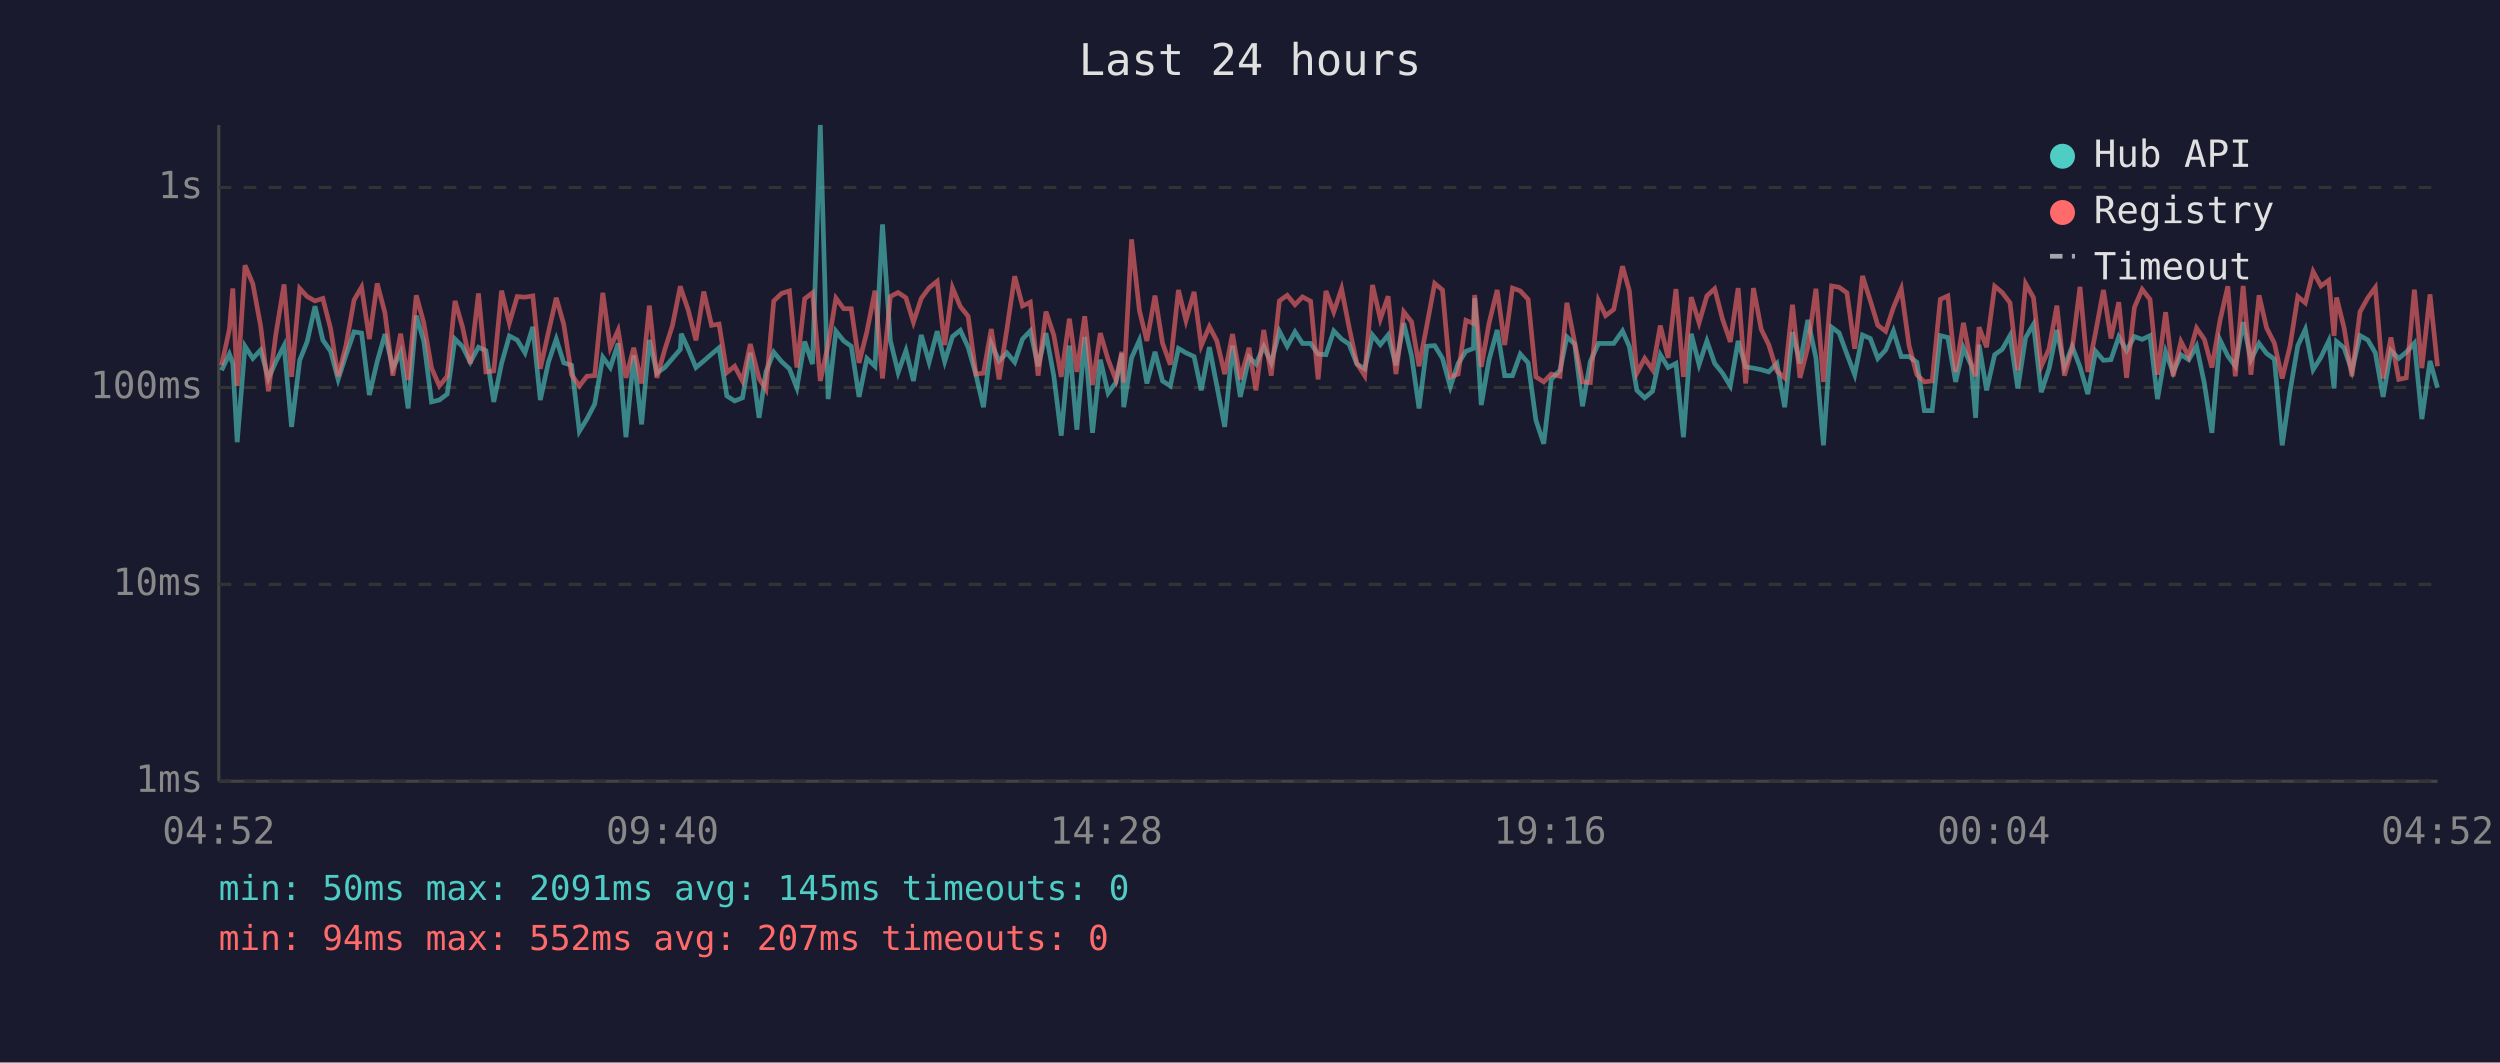
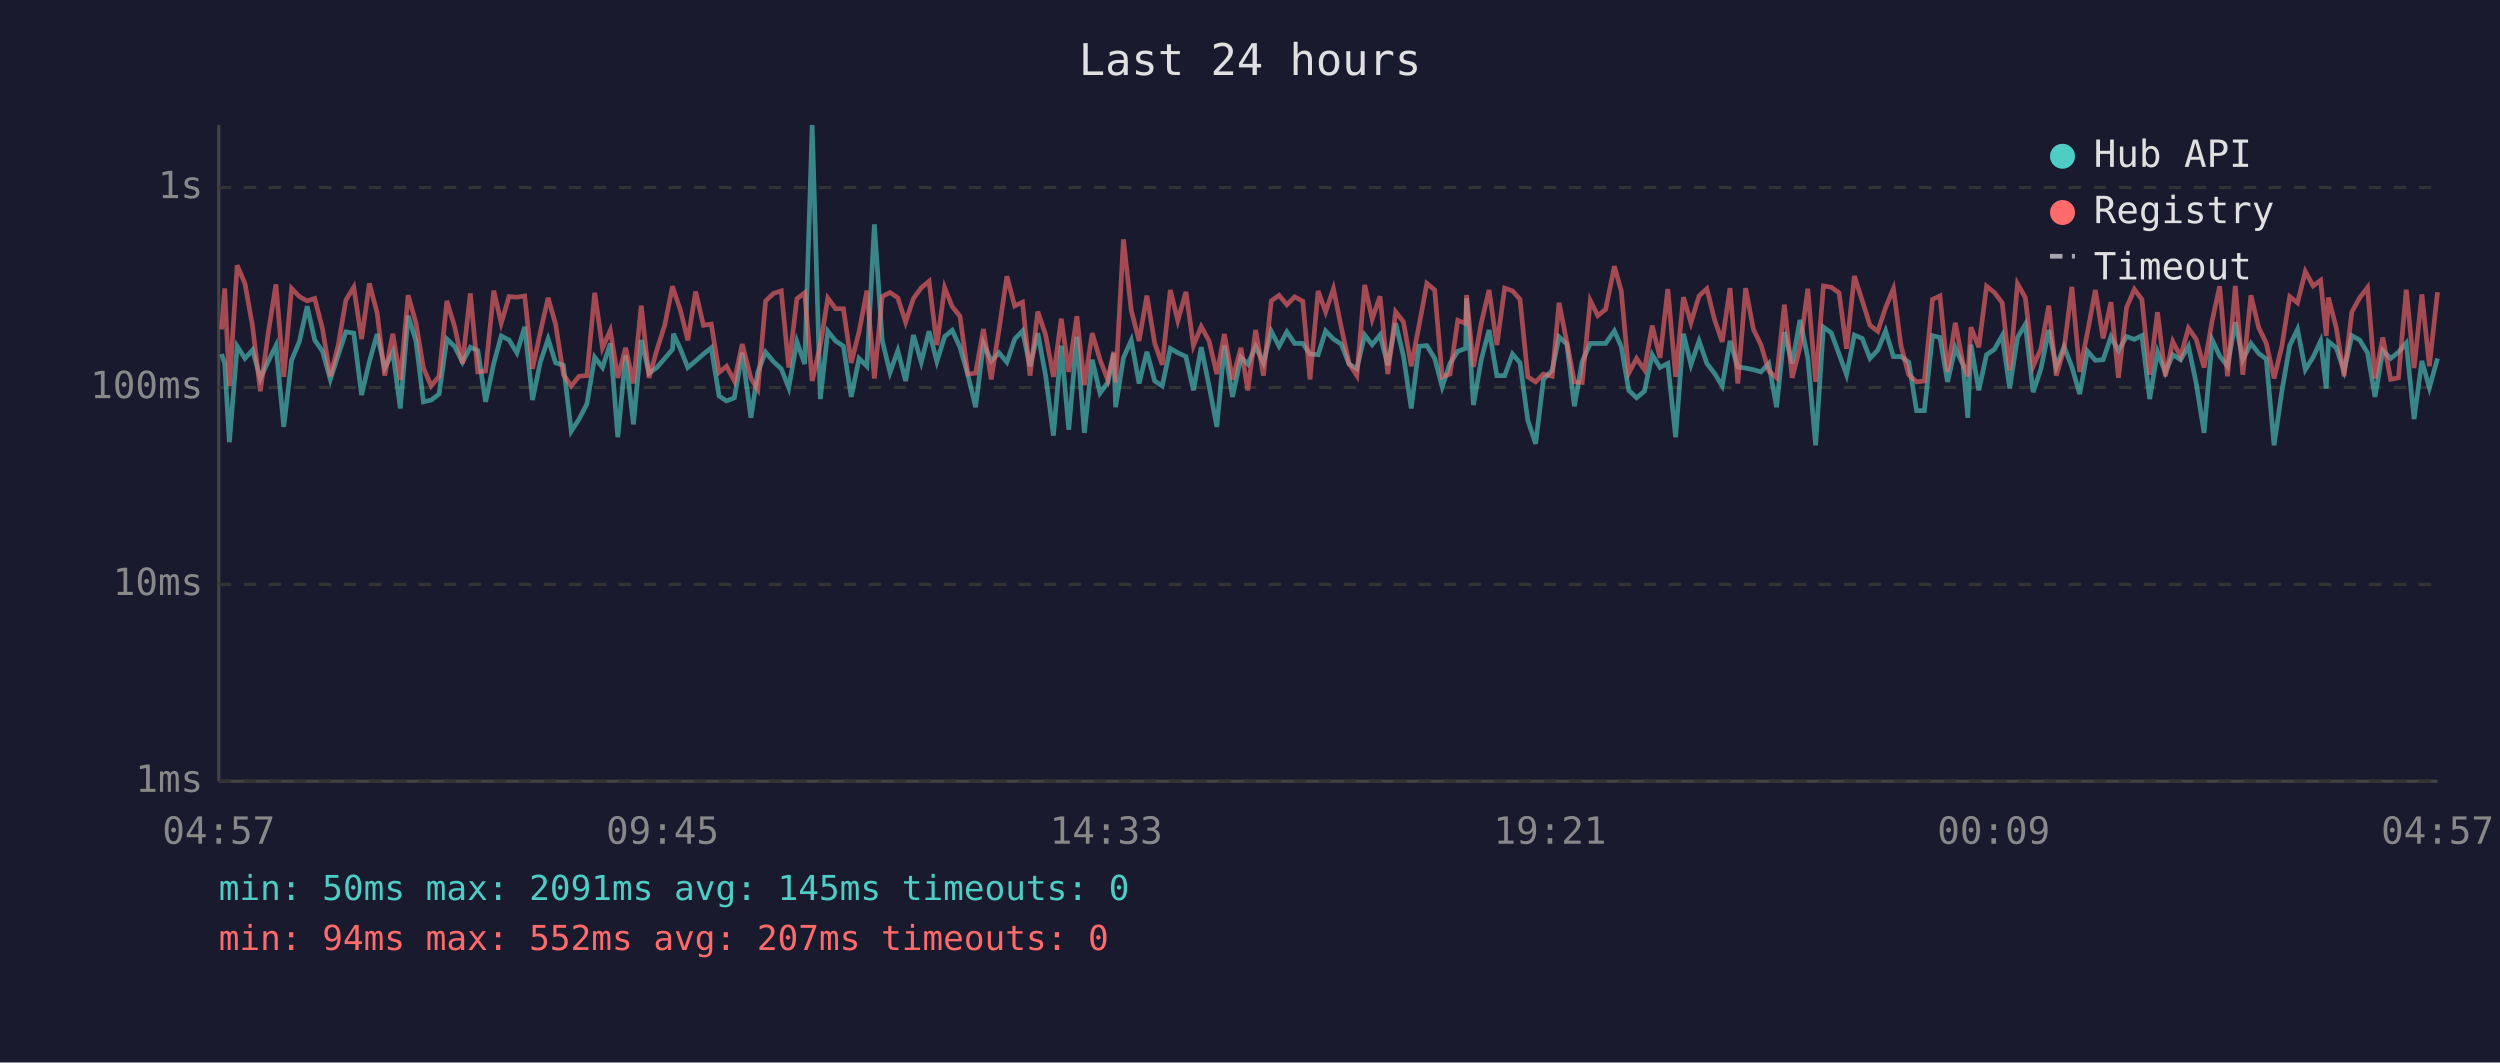
<svg xmlns="http://www.w3.org/2000/svg" viewBox="0 0 800 340" font-family="monospace" font-size="12">
  <rect width="800" height="340" fill="#1a1a2e" />
  <text x="400" y="24" fill="#e0e0e0" font-size="14" text-anchor="middle">Last 24 hours</text>
  <line x1="70" y1="40" x2="70" y2="250" stroke="#444" stroke-width="1" />
  <line x1="70" y1="250" x2="780" y2="250" stroke="#444" stroke-width="1" />
  <line x1="70" y1="250" x2="780" y2="250" stroke="#333" stroke-width="1" stroke-dasharray="4" />
  <text x="65" y="250" fill="#888" text-anchor="end" dominant-baseline="middle">1ms</text>
  <line x1="70" y1="187" x2="780" y2="187" stroke="#333" stroke-width="1" stroke-dasharray="4" />
  <text x="65" y="187" fill="#888" text-anchor="end" dominant-baseline="middle">10ms</text>
  <line x1="70" y1="124" x2="780" y2="124" stroke="#333" stroke-width="1" stroke-dasharray="4" />
  <text x="65" y="124" fill="#888" text-anchor="end" dominant-baseline="middle">100ms</text>
  <line x1="70" y1="60" x2="780" y2="60" stroke="#333" stroke-width="1" stroke-dasharray="4" />
  <text x="65" y="60" fill="#888" text-anchor="end" dominant-baseline="middle">1s</text>
-   <text x="70" y="270" fill="#888" text-anchor="middle">04:52</text>
-   <text x="212" y="270" fill="#888" text-anchor="middle">09:40</text>
-   <text x="354" y="270" fill="#888" text-anchor="middle">14:28</text>
-   <text x="496" y="270" fill="#888" text-anchor="middle">19:16</text>
-   <text x="638" y="270" fill="#888" text-anchor="middle">00:04</text>
-   <text x="780" y="270" fill="#888" text-anchor="middle">04:52</text>
-   <polyline points="70.9,118.5 73.4,113.3 74.5,116.3 75.9,141.5 78.4,110.8 80.9,114.7 83.4,112.0 85.9,121.1 88.3,115.7 90.9,110.6 93.3,136.6 95.9,115.3 98.3,109.3 100.8,98.0 103.3,108.8 105.8,112.4 108.2,121.4 110.7,113.7 113.3,106.2 115.7,106.6 118.2,126.4 120.7,115.7 123.2,106.9 125.7,117.8 128.2,112.7 130.6,130.7 133.2,101.0 135.6,109.1 138.1,128.6 140.6,128.0 143.1,126.1 145.6,108.5 148.0,110.9 150.5,115.9 153.1,111.1 155.5,112.2 158.0,128.6 160.5,116.3 163.0,107.5 165.5,108.8 168.0,112.9 170.5,104.6 172.9,128.0 175.5,115.9 178.0,108.5 180.4,116.1 182.9,116.9 185.4,138.0 187.8,134.1 190.3,129.3 192.9,114.3 195.3,117.6 197.8,109.9 200.3,139.9 202.8,113.7 205.3,135.8 207.8,108.8 210.2,119.4 212.7,117.6 215.2,114.7 217.7,111.8 218.0,106.8 220.2,111.6 222.7,117.6 225.2,115.5 227.7,113.3 230.1,111.3 232.6,126.7 235.1,128.3 237.6,127.3 240.1,112.9 242.9,133.7 245.1,119.0 247.6,112.7 250.1,115.7 252.6,118.0 255.0,124.1 257.5,109.3 260.0,116.5 262.5,40.0 265.0,127.7 267.5,106.0 270.0,109.1 272.4,110.8 274.9,127.0 277.4,114.7 280.0,117.2 282.4,71.8 284.9,108.9 287.4,119.2 289.9,112.2 292.3,121.9 294.8,107.2 297.3,115.9 299.9,106.0 302.3,115.7 304.8,107.7 307.3,105.7 309.8,111.1 312.3,119.9 314.7,130.3 317.2,109.9 319.7,115.5 322.2,112.9 324.7,115.9 327.2,108.5 329.7,105.9 332.2,117.2 334.7,106.6 337.2,120.2 339.6,139.4 342.2,110.6 344.6,137.5 347.1,107.8 349.6,138.5 352.1,115.1 354.6,125.8 357.1,122.4 359.0,113.1 359.6,130.3 362.1,114.5 364.6,108.9 367.0,122.7 369.6,112.6 372.0,121.9 374.5,123.5 377.1,111.5 379.5,112.9 382.1,114.1 384.4,124.9 387.0,111.1 389.4,123.5 391.9,136.6 394.4,110.6 396.9,127.0 399.7,114.3 401.9,116.5 404.4,110.9 406.8,116.1 409.4,106.0 411.9,110.8 414.4,106.2 416.8,109.9 419.4,109.9 421.8,113.3 424.3,113.5 426.8,105.9 429.3,108.5 431.7,110.1 434.2,116.5 436.7,118.0 439.2,107.2 441.7,110.3 444.2,107.2 446.7,116.9 449.2,103.4 451.7,113.9 454.1,130.7 456.6,110.8 459.1,110.6 461.6,114.7 464.1,123.8 466.6,116.3 469.1,112.4 471.5,111.5 471.9,95.4 474.0,129.6 476.5,115.1 479.1,105.6 481.5,120.2 484.0,120.2 486.5,113.3 489.0,116.1 491.5,134.5 494.0,142.0 496.4,121.4 499.2,118.5 501.4,107.8 503.9,110.1 506.4,130.0 508.9,115.7 511.5,109.9 513.8,109.9 516.4,109.9 519.2,105.9 521.4,110.9 523.8,124.9 526.3,127.3 528.8,125.2 531.3,113.5 533.8,117.6 536.3,116.3 538.7,139.9 541.2,106.8 543.7,116.7 546.2,109.1 548.7,116.3 551.2,119.4 553.7,123.5 556.2,109.1 558.6,117.4 561.1,117.8 563.6,118.3 566.0,119.0 568.6,116.3 571.1,130.3 573.6,106.3 576.0,116.3 578.5,102.4 581.1,114.5 583.5,142.5 586.1,104.7 588.5,106.5 591.0,113.3 593.5,119.9 596.0,107.2 598.5,108.3 600.9,114.7 603.4,112.0 605.9,105.9 608.4,114.1 610.9,114.1 613.4,115.9 615.8,131.4 618.3,131.4 620.9,107.4 623.3,108.0 625.8,122.2 628.3,111.3 630.8,116.9 632.2,133.7 633.3,110.3 635.7,124.9 638.3,113.5 640.7,111.8 643.2,107.4 645.7,124.3 648.2,108.0 650.7,103.8 653.2,125.5 655.7,118.0 658.2,105.6 660.6,117.4 663.1,110.9 665.6,117.4 668.1,126.1 670.6,112.4 673.1,115.3 675.5,115.1 678.0,107.8 680.5,112.2 683.0,107.7 685.5,108.6 688.0,107.4 690.4,127.7 693.0,112.6 695.4,119.2 697.9,113.5 700.4,115.1 702.9,110.8 705.4,122.7 707.8,138.5 710.4,108.8 712.9,113.9 715.3,117.2 717.8,103.1 720.3,115.1 722.9,109.9 725.3,113.1 727.8,114.9 730.3,142.5 732.8,125.2 735.3,110.6 737.7,105.4 740.2,118.3 742.7,114.3 745.2,109.1 746.9,124.3 747.7,109.3 750.1,111.3 752.6,118.7 755.2,107.4 757.7,108.8 760.1,112.9 762.6,127.0 765.1,112.2 767.6,114.7 770.0,112.7 772.6,109.8 775.0,134.1 777.6,115.5 780.0,124.1" fill="none" stroke="#4ecdc4" stroke-width="1.5" opacity="0.6" />
-   <polyline points="70.9,116.9 73.4,105.4 74.5,92.3 75.9,123.5 78.4,84.9 80.9,90.8 83.4,104.3 85.9,125.2 88.3,106.8 90.9,91.0 93.3,120.6 95.9,92.3 98.3,94.9 100.8,96.3 103.3,95.5 105.8,105.2 108.2,120.4 110.7,110.6 113.3,96.0 115.7,91.9 118.2,108.5 120.7,90.7 123.2,100.2 125.7,120.2 128.2,106.8 130.6,121.6 133.2,94.5 135.6,103.3 138.1,117.8 140.6,123.5 143.1,120.4 145.6,96.3 148.0,104.6 150.5,116.3 153.1,93.9 155.5,119.0 158.0,118.7 160.5,93.0 163.0,103.4 165.5,94.9 168.0,95.1 170.5,94.7 172.9,118.0 175.5,106.3 178.0,95.3 180.4,103.8 182.9,119.9 185.4,123.5 187.8,120.4 190.3,120.2 192.9,93.7 195.3,111.3 197.8,105.7 200.3,120.9 202.8,111.3 205.3,122.7 207.8,97.8 210.2,120.9 212.7,112.0 215.2,104.1 217.7,91.6 218.0,92.7 220.2,99.1 222.7,108.9 225.2,93.3 227.7,104.1 230.1,103.7 232.6,119.2 235.1,117.2 237.6,121.9 240.1,110.1 242.9,121.1 245.1,124.6 247.6,96.3 250.1,93.9 252.6,93.1 255.0,117.6 257.5,95.6 260.0,93.7 262.5,121.9 265.0,110.4 267.5,95.4 270.0,98.8 272.4,98.8 274.9,116.1 277.4,106.2 280.0,93.0 282.4,121.1 284.9,94.9 287.4,93.6 289.9,95.3 292.3,103.1 294.8,95.5 297.3,92.1 299.9,90.0 302.3,110.4 304.8,92.1 307.3,98.1 309.8,101.2 312.3,119.7 314.7,119.4 317.2,105.3 319.7,121.4 322.2,105.4 324.7,88.4 327.2,97.9 329.7,96.7 332.2,120.2 334.7,99.7 337.2,107.2 339.6,120.6 342.2,102.0 344.6,119.0 347.1,101.2 349.6,123.2 352.1,106.6 354.6,115.1 357.1,121.6 359.0,112.6 359.6,122.4 362.1,76.6 364.6,99.3 367.0,109.1 369.6,94.6 372.0,109.8 374.5,116.7 377.1,92.8 379.5,102.6 382.1,93.4 384.4,110.6 387.0,104.5 389.4,109.1 391.9,119.7 394.4,106.9 396.9,121.4 399.7,111.3 401.9,124.9 404.4,105.6 406.8,120.2 409.4,96.3 411.9,94.5 414.4,97.5 416.8,95.0 419.4,96.4 421.8,121.4 424.3,93.1 426.8,99.8 429.3,92.4 431.7,104.7 434.2,116.3 436.7,120.2 439.2,91.2 441.7,102.1 444.2,94.8 446.7,119.7 449.2,99.8 451.7,103.0 454.1,117.2 456.6,104.1 459.1,90.7 461.6,92.8 464.1,120.6 466.6,119.7 469.1,102.5 471.5,103.5 471.9,94.4 474.0,117.4 476.5,103.4 479.1,92.8 481.5,110.4 484.0,92.2 486.5,93.1 489.0,95.8 491.5,120.6 494.0,122.2 496.4,119.7 499.2,120.4 501.4,96.9 503.9,109.6 506.4,122.2 508.9,122.4 511.5,96.2 513.8,101.0 516.4,99.0 519.2,85.2 521.4,93.1 523.8,119.4 526.3,114.7 528.8,118.3 531.3,104.2 533.8,114.5 536.3,92.5 538.7,120.6 541.2,95.1 543.7,103.3 546.2,94.7 548.7,92.4 551.2,102.1 553.7,109.4 556.2,92.2 558.6,122.7 561.1,92.2 563.6,105.4 566.0,110.3 568.6,118.7 571.1,120.9 573.6,97.5 576.0,120.9 578.5,111.1 581.1,92.4 583.5,122.2 586.1,91.5 588.5,91.9 591.0,93.7 593.5,111.6 596.0,88.3 598.5,96.2 600.9,104.1 603.4,106.0 605.9,98.4 608.4,92.4 610.9,110.6 613.4,119.9 615.8,122.2 618.3,121.9 620.9,95.8 623.3,94.7 625.8,119.0 628.3,103.3 630.8,116.5 632.2,120.4 633.3,104.7 635.7,111.1 638.3,91.6 640.7,93.6 643.2,96.9 645.7,118.5 648.2,90.8 650.7,95.2 653.2,117.2 655.7,111.6 658.2,97.8 660.6,120.2 663.1,111.6 665.6,91.8 668.1,119.0 670.6,106.3 673.1,92.8 675.5,108.3 678.0,96.7 680.5,120.9 683.0,98.4 685.5,92.6 688.0,95.8 690.4,119.9 693.0,99.9 695.4,120.4 697.9,109.3 700.4,114.1 702.9,105.0 705.4,108.6 707.8,117.6 710.4,102.6 712.9,91.6 715.3,120.4 717.8,91.5 720.3,119.9 722.9,94.5 725.3,104.9 727.8,109.8 730.3,121.1 732.8,110.8 735.3,94.9 737.7,96.9 740.2,86.9 742.7,91.5 745.2,89.7 746.9,107.5 747.7,95.2 750.1,104.9 752.6,120.4 755.2,99.8 757.7,95.3 760.1,92.0 762.6,121.1 765.1,108.0 767.6,121.4 770.0,120.9 772.6,92.7 775.0,117.8 777.6,94.2 780.0,117.2" fill="none" stroke="#ff6b6b" stroke-width="1.5" opacity="0.6" />
+   <text x="70" y="270" fill="#888" text-anchor="middle">04:57</text>
+   <text x="212" y="270" fill="#888" text-anchor="middle">09:45</text>
+   <text x="354" y="270" fill="#888" text-anchor="middle">14:33</text>
+   <text x="496" y="270" fill="#888" text-anchor="middle">19:21</text>
+   <text x="638" y="270" fill="#888" text-anchor="middle">00:09</text>
+   <text x="780" y="270" fill="#888" text-anchor="middle">04:57</text>
+   <polyline points="70.9,113.3 71.9,116.3 73.4,141.5 75.9,110.8 78.4,114.7 80.8,112.0 83.3,121.1 85.8,115.7 88.3,110.6 90.8,136.6 93.3,115.3 95.8,109.3 98.3,98.0 100.7,108.8 103.2,112.4 105.7,121.4 108.2,113.7 110.7,106.2 113.2,106.6 115.7,126.4 118.2,115.7 120.7,106.9 123.1,117.8 125.7,112.7 128.1,130.7 130.6,101.0 133.1,109.1 135.5,128.6 138.0,128.0 140.5,126.1 143.0,108.5 145.5,110.9 148.0,115.9 150.5,111.1 152.9,112.2 155.4,128.6 158.0,116.3 160.4,107.5 162.9,108.8 165.4,112.9 167.9,104.6 170.4,128.0 172.9,115.9 175.4,108.5 177.8,116.1 180.3,116.9 182.8,138.0 185.3,134.1 187.8,129.3 190.3,114.3 192.8,117.6 195.3,109.9 197.7,139.9 200.2,113.7 202.7,135.8 205.2,108.8 207.7,119.4 210.2,117.6 212.7,114.7 215.2,111.8 215.5,106.8 217.7,111.6 220.1,117.6 222.6,115.5 225.1,113.3 227.6,111.3 230.1,126.7 232.5,128.3 235.0,127.3 237.5,112.9 240.3,133.7 242.5,119.0 245.0,112.7 247.5,115.7 250.0,118.0 252.4,124.1 255.0,109.3 257.5,116.5 259.9,40.0 262.5,127.7 264.9,106.0 267.4,109.1 269.9,110.8 272.4,127.0 274.9,114.7 277.4,117.2 279.8,71.8 282.3,108.9 284.8,119.2 287.3,112.2 289.8,121.9 292.3,107.2 294.8,115.9 297.3,106.0 299.8,115.7 302.3,107.7 304.7,105.7 307.2,111.1 309.7,119.9 312.2,130.3 314.7,109.9 317.2,115.5 319.7,112.9 322.2,115.9 324.7,108.5 327.2,105.9 329.6,117.2 332.1,106.6 334.6,120.2 337.1,139.4 339.6,110.6 342.0,137.5 344.6,107.8 347.0,138.5 349.5,115.1 352.0,125.8 354.5,122.4 356.4,113.1 357.0,130.3 359.5,114.5 362.0,108.9 364.5,122.7 367.0,112.6 369.5,121.9 371.9,123.5 374.5,111.5 376.9,112.9 379.5,114.1 381.9,124.9 384.4,111.1 386.9,123.5 389.4,136.6 391.8,110.6 394.4,127.0 397.1,114.3 399.3,116.5 401.8,110.9 404.3,116.1 406.8,106.0 409.3,110.8 411.8,106.2 414.3,109.9 416.9,109.9 419.2,113.3 421.8,113.5 424.2,105.9 426.7,108.5 429.2,110.1 431.7,116.5 434.2,118.0 436.7,107.2 439.1,110.3 441.6,107.2 444.1,116.9 446.6,103.4 449.1,113.9 451.6,130.7 454.1,110.8 456.6,110.6 459.1,114.7 461.5,123.8 464.0,116.3 466.5,112.4 469.0,111.5 469.3,95.4 471.5,129.6 474.0,115.1 476.5,105.6 479.0,120.2 481.5,120.2 484.0,113.3 486.4,116.1 488.9,134.5 491.4,142.0 493.9,121.4 496.7,118.5 498.9,107.8 501.4,110.1 503.8,130.0 506.3,115.7 508.9,109.9 511.3,109.9 513.8,109.9 516.6,105.9 518.8,110.9 521.2,124.9 523.7,127.3 526.2,125.2 528.7,113.5 531.2,117.6 533.7,116.3 536.2,139.9 538.7,106.8 541.1,116.7 543.7,109.1 546.2,116.3 548.6,119.4 551.1,123.5 553.6,109.1 556.1,117.4 558.6,117.8 561.1,118.3 563.5,119.0 566.0,116.3 568.5,130.3 571.0,106.3 573.5,116.3 576.0,102.4 578.5,114.5 581.0,142.5 583.5,104.7 586.0,106.5 588.5,113.3 590.9,119.9 593.4,107.2 595.9,108.3 598.4,114.7 600.9,112.0 603.4,105.9 605.9,114.1 608.3,114.1 610.8,115.9 613.3,131.4 615.8,131.4 618.4,107.4 620.8,108.0 623.2,122.2 625.7,111.3 628.2,116.9 629.7,133.7 630.7,110.3 633.2,124.9 635.7,113.5 638.2,111.8 640.7,107.4 643.1,124.3 645.6,108.0 648.1,103.8 650.6,125.5 653.1,118.0 655.6,105.6 658.0,117.4 660.5,110.9 663.0,117.4 665.5,126.1 668.0,112.4 670.5,115.3 673.0,115.1 675.5,107.8 677.9,112.2 680.5,107.7 683.0,108.6 685.4,107.4 687.9,127.7 690.4,112.6 692.9,119.2 695.3,113.5 697.8,115.1 700.3,110.8 702.8,122.7 705.3,138.5 707.9,108.8 710.3,113.9 712.8,117.2 715.3,103.1 717.7,115.1 720.3,109.9 722.8,113.1 725.2,114.9 727.7,142.5 730.2,125.2 732.7,110.6 735.2,105.4 737.7,118.3 740.2,114.3 742.6,109.1 744.4,124.3 745.1,109.3 747.6,111.3 750.1,118.7 752.6,107.4 755.1,108.8 757.6,112.9 760.0,127.0 762.5,112.2 765.0,114.7 767.5,112.7 770.0,109.8 772.5,134.1 775.0,115.5 777.4,124.1 780.0,114.7" fill="none" stroke="#4ecdc4" stroke-width="1.5" opacity="0.6" />
+   <polyline points="70.9,105.4 71.9,92.3 73.4,123.5 75.9,84.9 78.4,90.8 80.8,104.3 83.3,125.2 85.8,106.8 88.3,91.0 90.8,120.6 93.3,92.3 95.8,94.9 98.3,96.3 100.7,95.5 103.2,105.2 105.7,120.4 108.2,110.6 110.7,96.0 113.2,91.9 115.7,108.5 118.2,90.7 120.7,100.2 123.1,120.2 125.7,106.8 128.1,121.6 130.6,94.5 133.1,103.3 135.5,117.8 138.0,123.5 140.5,120.4 143.0,96.3 145.5,104.6 148.0,116.3 150.5,93.9 152.9,119.0 155.4,118.7 158.0,93.0 160.4,103.4 162.9,94.9 165.4,95.1 167.9,94.7 170.4,118.0 172.9,106.3 175.4,95.3 177.8,103.8 180.3,119.9 182.8,123.5 185.3,120.4 187.8,120.2 190.3,93.7 192.8,111.3 195.3,105.7 197.7,120.9 200.2,111.3 202.7,122.7 205.2,97.8 207.7,120.9 210.2,112.0 212.7,104.1 215.2,91.6 215.5,92.7 217.7,99.1 220.1,108.9 222.6,93.3 225.1,104.1 227.6,103.7 230.1,119.2 232.5,117.2 235.0,121.9 237.5,110.1 240.3,121.1 242.5,124.6 245.0,96.3 247.5,93.9 250.0,93.1 252.4,117.6 255.0,95.6 257.5,93.7 259.9,121.9 262.5,110.4 264.9,95.4 267.4,98.8 269.9,98.8 272.4,116.1 274.9,106.2 277.4,93.0 279.8,121.1 282.3,94.9 284.8,93.6 287.3,95.3 289.8,103.1 292.3,95.5 294.8,92.1 297.3,90.0 299.8,110.4 302.3,92.1 304.7,98.1 307.2,101.2 309.7,119.7 312.2,119.4 314.7,105.3 317.2,121.4 319.7,105.4 322.2,88.4 324.7,97.9 327.2,96.7 329.6,120.2 332.1,99.7 334.6,107.2 337.1,120.6 339.6,102.0 342.0,119.0 344.6,101.2 347.0,123.2 349.5,106.6 352.0,115.1 354.5,121.6 356.4,112.6 357.0,122.4 359.5,76.6 362.0,99.3 364.5,109.1 367.0,94.6 369.5,109.8 371.9,116.7 374.5,92.8 376.9,102.6 379.5,93.4 381.9,110.6 384.4,104.5 386.9,109.1 389.4,119.7 391.8,106.9 394.4,121.4 397.1,111.3 399.3,124.9 401.8,105.6 404.3,120.2 406.8,96.3 409.3,94.5 411.8,97.5 414.3,95.0 416.9,96.4 419.2,121.4 421.8,93.1 424.2,99.8 426.7,92.4 429.2,104.7 431.7,116.3 434.2,120.2 436.7,91.2 439.1,102.1 441.6,94.8 444.1,119.7 446.6,99.8 449.1,103.0 451.6,117.2 454.1,104.1 456.6,90.7 459.1,92.8 461.5,120.6 464.0,119.7 466.5,102.5 469.0,103.5 469.3,94.4 471.5,117.4 474.0,103.4 476.5,92.8 479.0,110.4 481.5,92.2 484.0,93.1 486.4,95.8 488.9,120.6 491.4,122.2 493.9,119.7 496.7,120.4 498.9,96.9 501.4,109.6 503.8,122.2 506.3,122.4 508.9,96.2 511.3,101.0 513.8,99.0 516.6,85.2 518.8,93.1 521.2,119.4 523.7,114.7 526.2,118.3 528.7,104.2 531.2,114.5 533.7,92.5 536.2,120.6 538.7,95.1 541.1,103.3 543.7,94.7 546.2,92.4 548.6,102.1 551.1,109.4 553.6,92.2 556.1,122.7 558.6,92.2 561.1,105.4 563.5,110.3 566.0,118.7 568.5,120.9 571.0,97.5 573.5,120.9 576.0,111.1 578.5,92.4 581.0,122.2 583.5,91.5 586.0,91.9 588.5,93.7 590.9,111.6 593.4,88.3 595.9,96.2 598.4,104.1 600.9,106.0 603.4,98.4 605.9,92.4 608.3,110.6 610.8,119.9 613.3,122.2 615.8,121.9 618.4,95.8 620.8,94.7 623.2,119.0 625.7,103.3 628.2,116.5 629.7,120.4 630.7,104.7 633.2,111.1 635.7,91.6 638.2,93.6 640.7,96.9 643.1,118.5 645.6,90.8 648.1,95.2 650.6,117.2 653.1,111.6 655.6,97.8 658.0,120.2 660.5,111.6 663.0,91.8 665.5,119.0 668.0,106.3 670.5,92.8 673.0,108.3 675.5,96.7 677.9,120.9 680.5,98.4 683.0,92.6 685.4,95.8 687.9,119.9 690.4,99.9 692.9,120.4 695.3,109.3 697.8,114.1 700.3,105.0 702.8,108.6 705.3,117.6 707.9,102.6 710.3,91.6 712.8,120.4 715.3,91.5 717.7,119.9 720.3,94.5 722.8,104.9 725.2,109.8 727.7,121.1 730.2,110.8 732.7,94.9 735.2,96.9 737.7,86.9 740.2,91.5 742.6,89.7 744.4,107.5 745.1,95.2 747.6,104.9 750.1,120.4 752.6,99.8 755.1,95.3 757.6,92.0 760.0,121.1 762.5,108.0 765.0,121.4 767.5,120.9 770.0,92.7 772.5,117.8 775.0,94.2 777.4,117.2 780.0,93.5" fill="none" stroke="#ff6b6b" stroke-width="1.5" opacity="0.6" />
  <circle cx="660" cy="50" r="4" fill="#4ecdc4" />
  <text x="670" y="50" fill="#e0e0e0" dominant-baseline="middle">Hub API</text>
  <circle cx="660" cy="68" r="4" fill="#ff6b6b" />
  <text x="670" y="68" fill="#e0e0e0" dominant-baseline="middle">Registry</text>
  <line x1="656" y1="82" x2="664" y2="82" stroke="#e0e0e0" stroke-width="1.5" stroke-dasharray="4,3" opacity="0.7" />
  <text x="670" y="86" fill="#e0e0e0" dominant-baseline="middle">Timeout</text>
  <text x="70" y="288" fill="#4ecdc4" font-size="11">min: 50ms  max: 2091ms  avg: 145ms  timeouts: 0</text>
  <text x="70" y="304" fill="#ff6b6b" font-size="11">min: 94ms  max: 552ms  avg: 207ms  timeouts: 0</text>
</svg>
